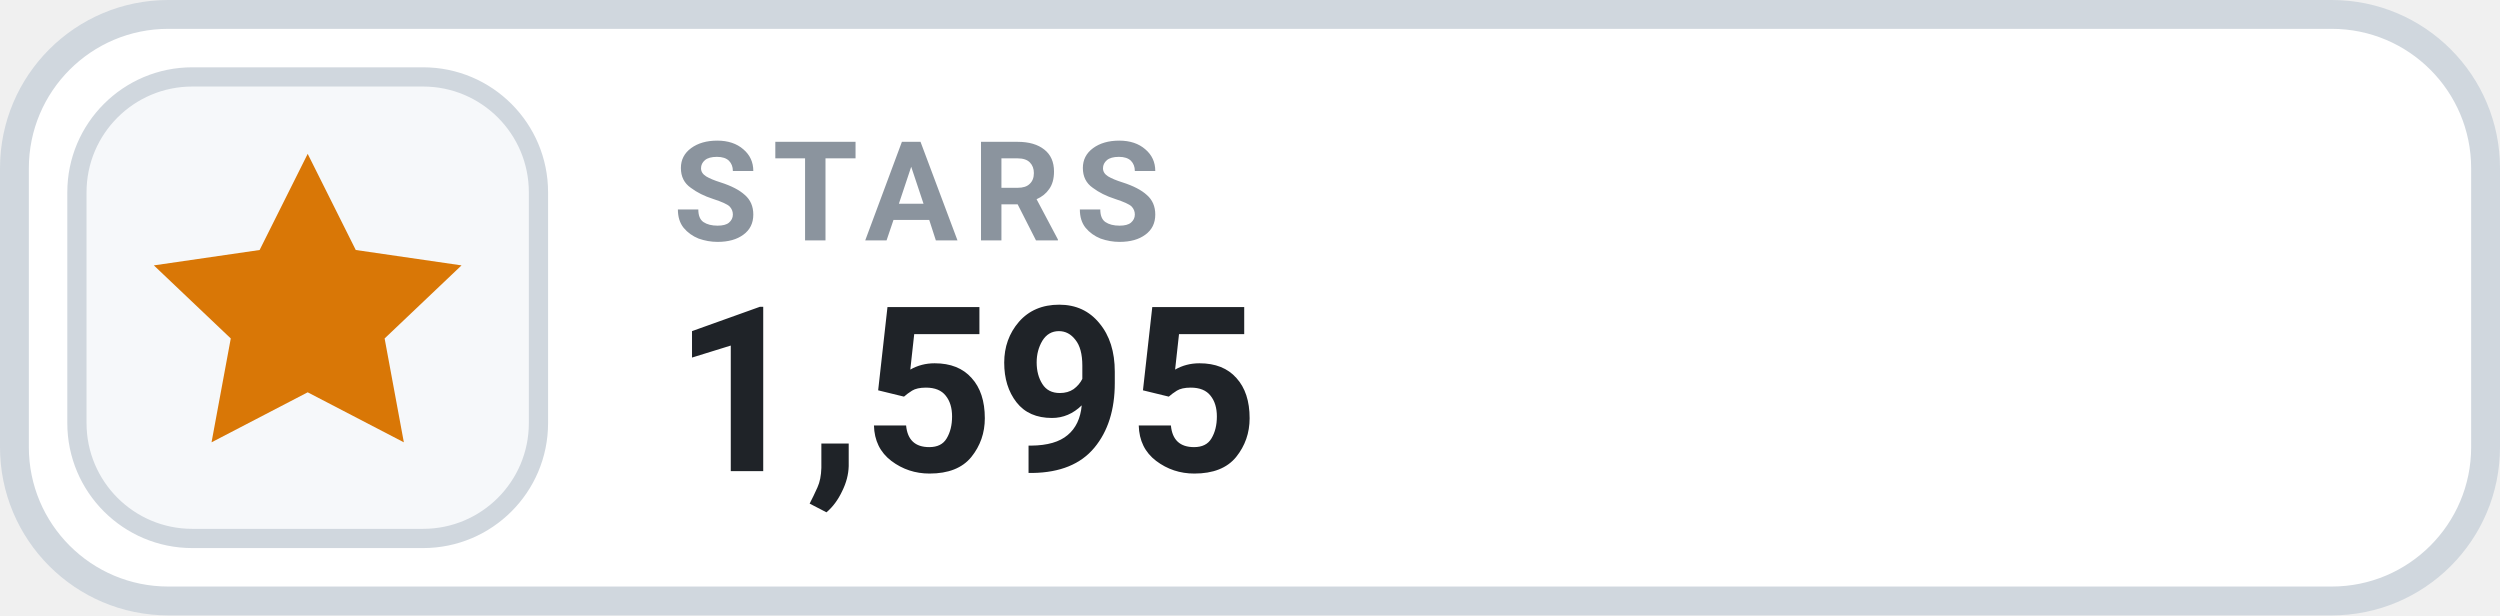
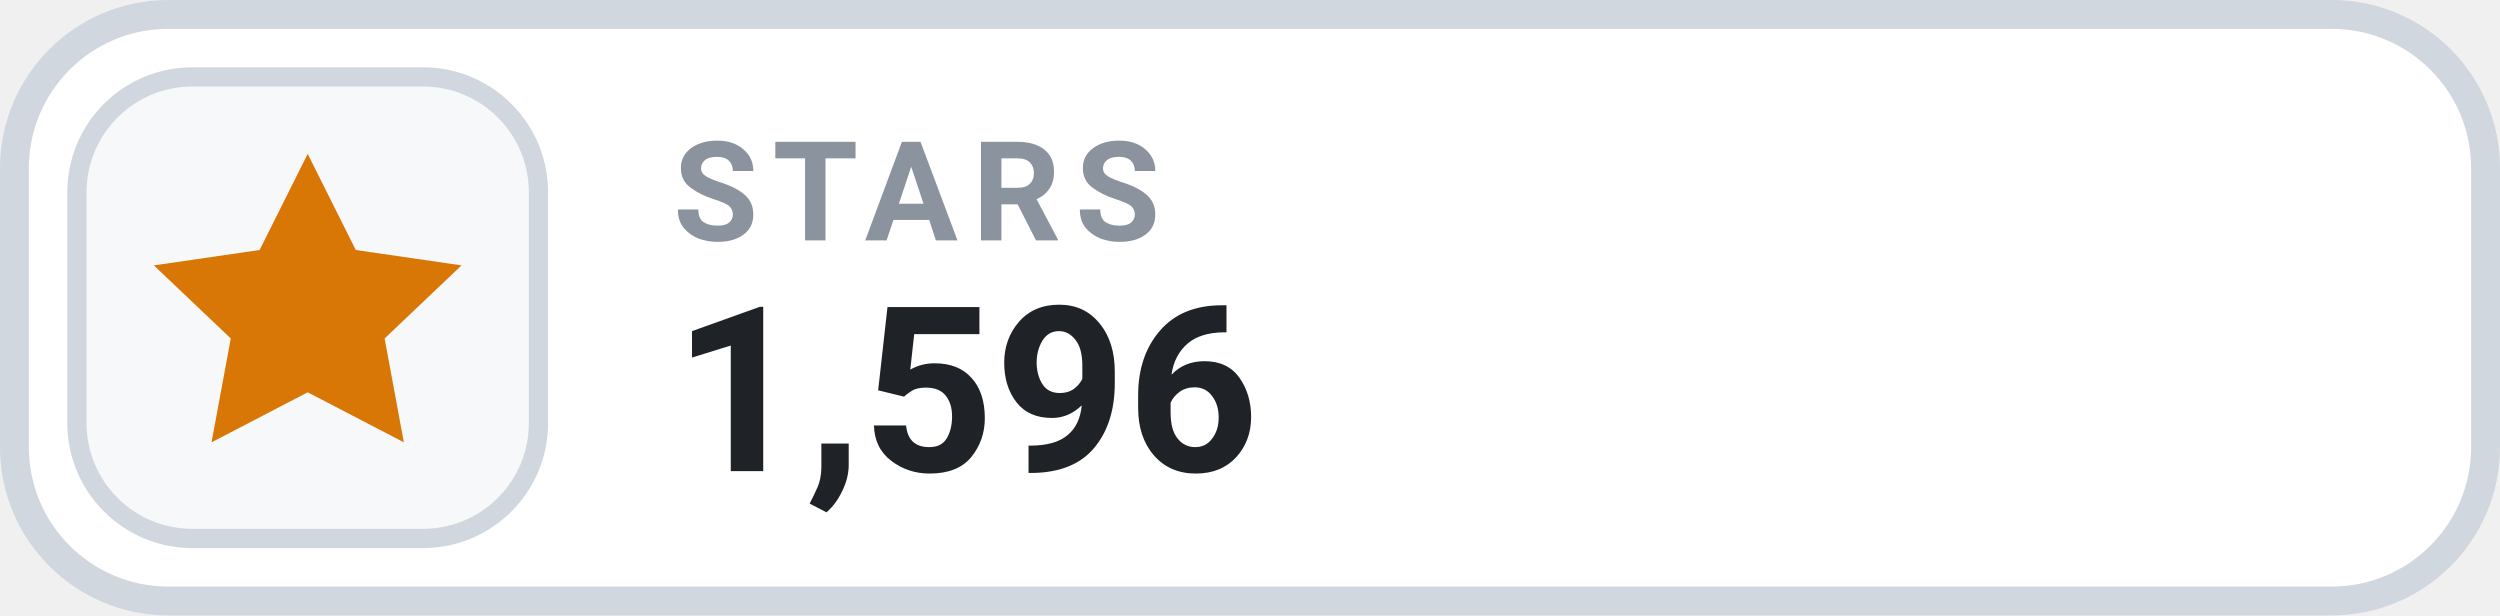
- <svg xmlns="http://www.w3.org/2000/svg" width="130" height="32" viewBox="0 0 130 32" role="img" aria-label="STARS 1,595">
+ <svg xmlns="http://www.w3.org/2000/svg" width="130" height="32" viewBox="0 0 130 32" role="img" aria-label="STARS 1,596">
  <rect x=".75" y=".75" width="128.5" height="30.5" rx="8" fill="#FFFFFF" stroke="#D0D7DE" stroke-width="1.5" />
  <rect x="4" y="4" width="24" height="24" rx="6" fill="#F6F8FA" stroke="#D0D7DE" stroke-width="1" />
  <g transform="translate(16 16)" style="color:#D97706;">
    <path d="M0 -8 l2.5 5 5.5 .8 -4 3.8 1 5.4 -5 -2.6 -5 2.6 1 -5.4 -4 -3.8 5.5 -.8 Z" fill="currentColor" />
  </g>
  <text x="35" y="12.5" fill="#8B949E" font-family="-apple-system,BlinkMacSystemFont,'Segoe UI',Roboto,Helvetica,Arial,sans-serif" font-size="7.2" font-weight="700" letter-spacing=".75">STARS</text>
-   <text x="35" y="24.5" fill="#1F2328" font-family="-apple-system,BlinkMacSystemFont,'Segoe UI',Roboto,Helvetica,Arial,sans-serif" font-size="12" font-weight="700">1,595</text>
+   <text x="35" y="24.5" fill="#1F2328" font-family="-apple-system,BlinkMacSystemFont,'Segoe UI',Roboto,Helvetica,Arial,sans-serif" font-size="12" font-weight="700">1,596</text>
</svg>
